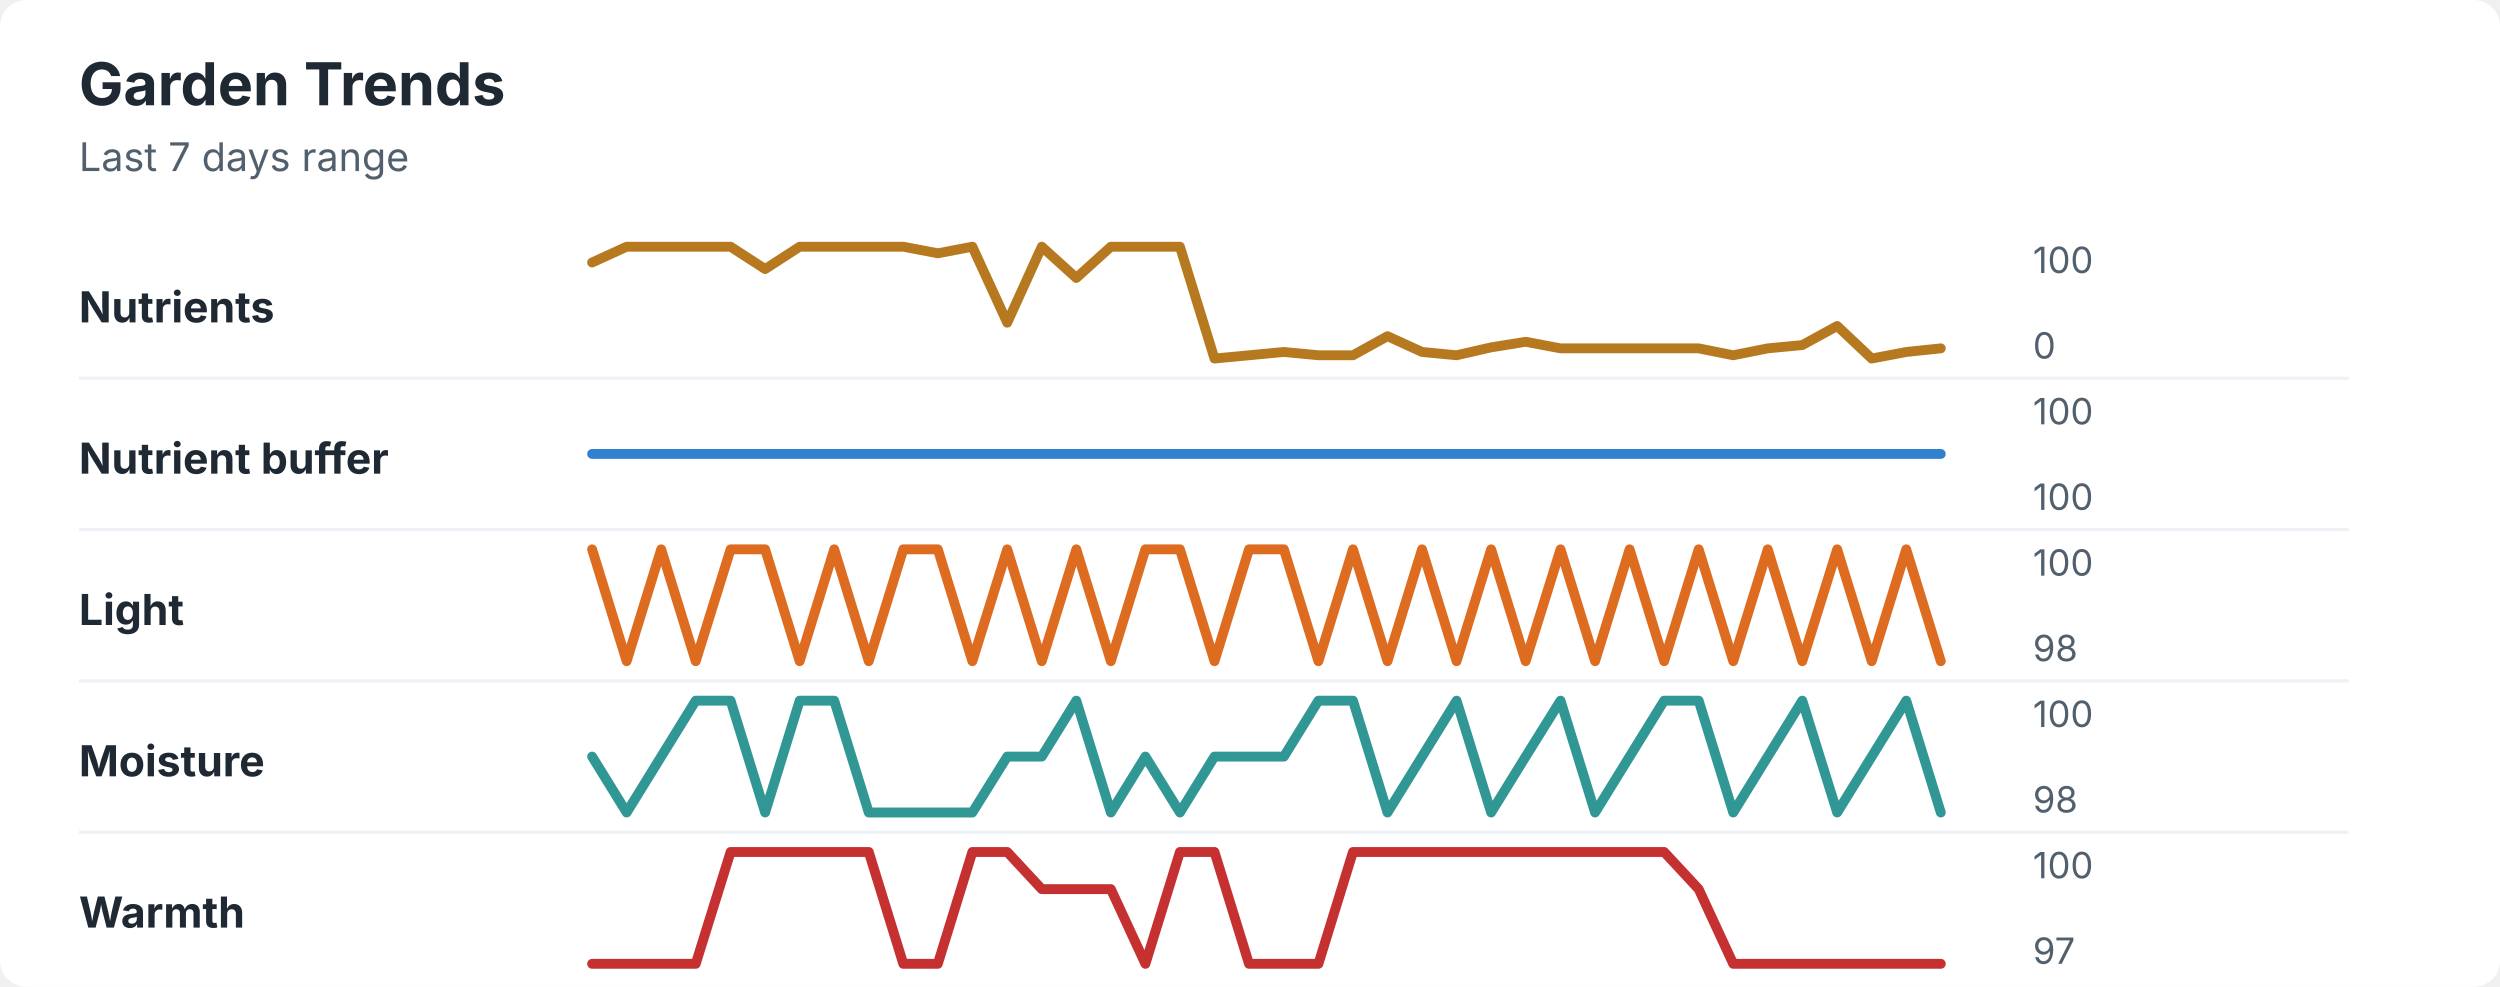
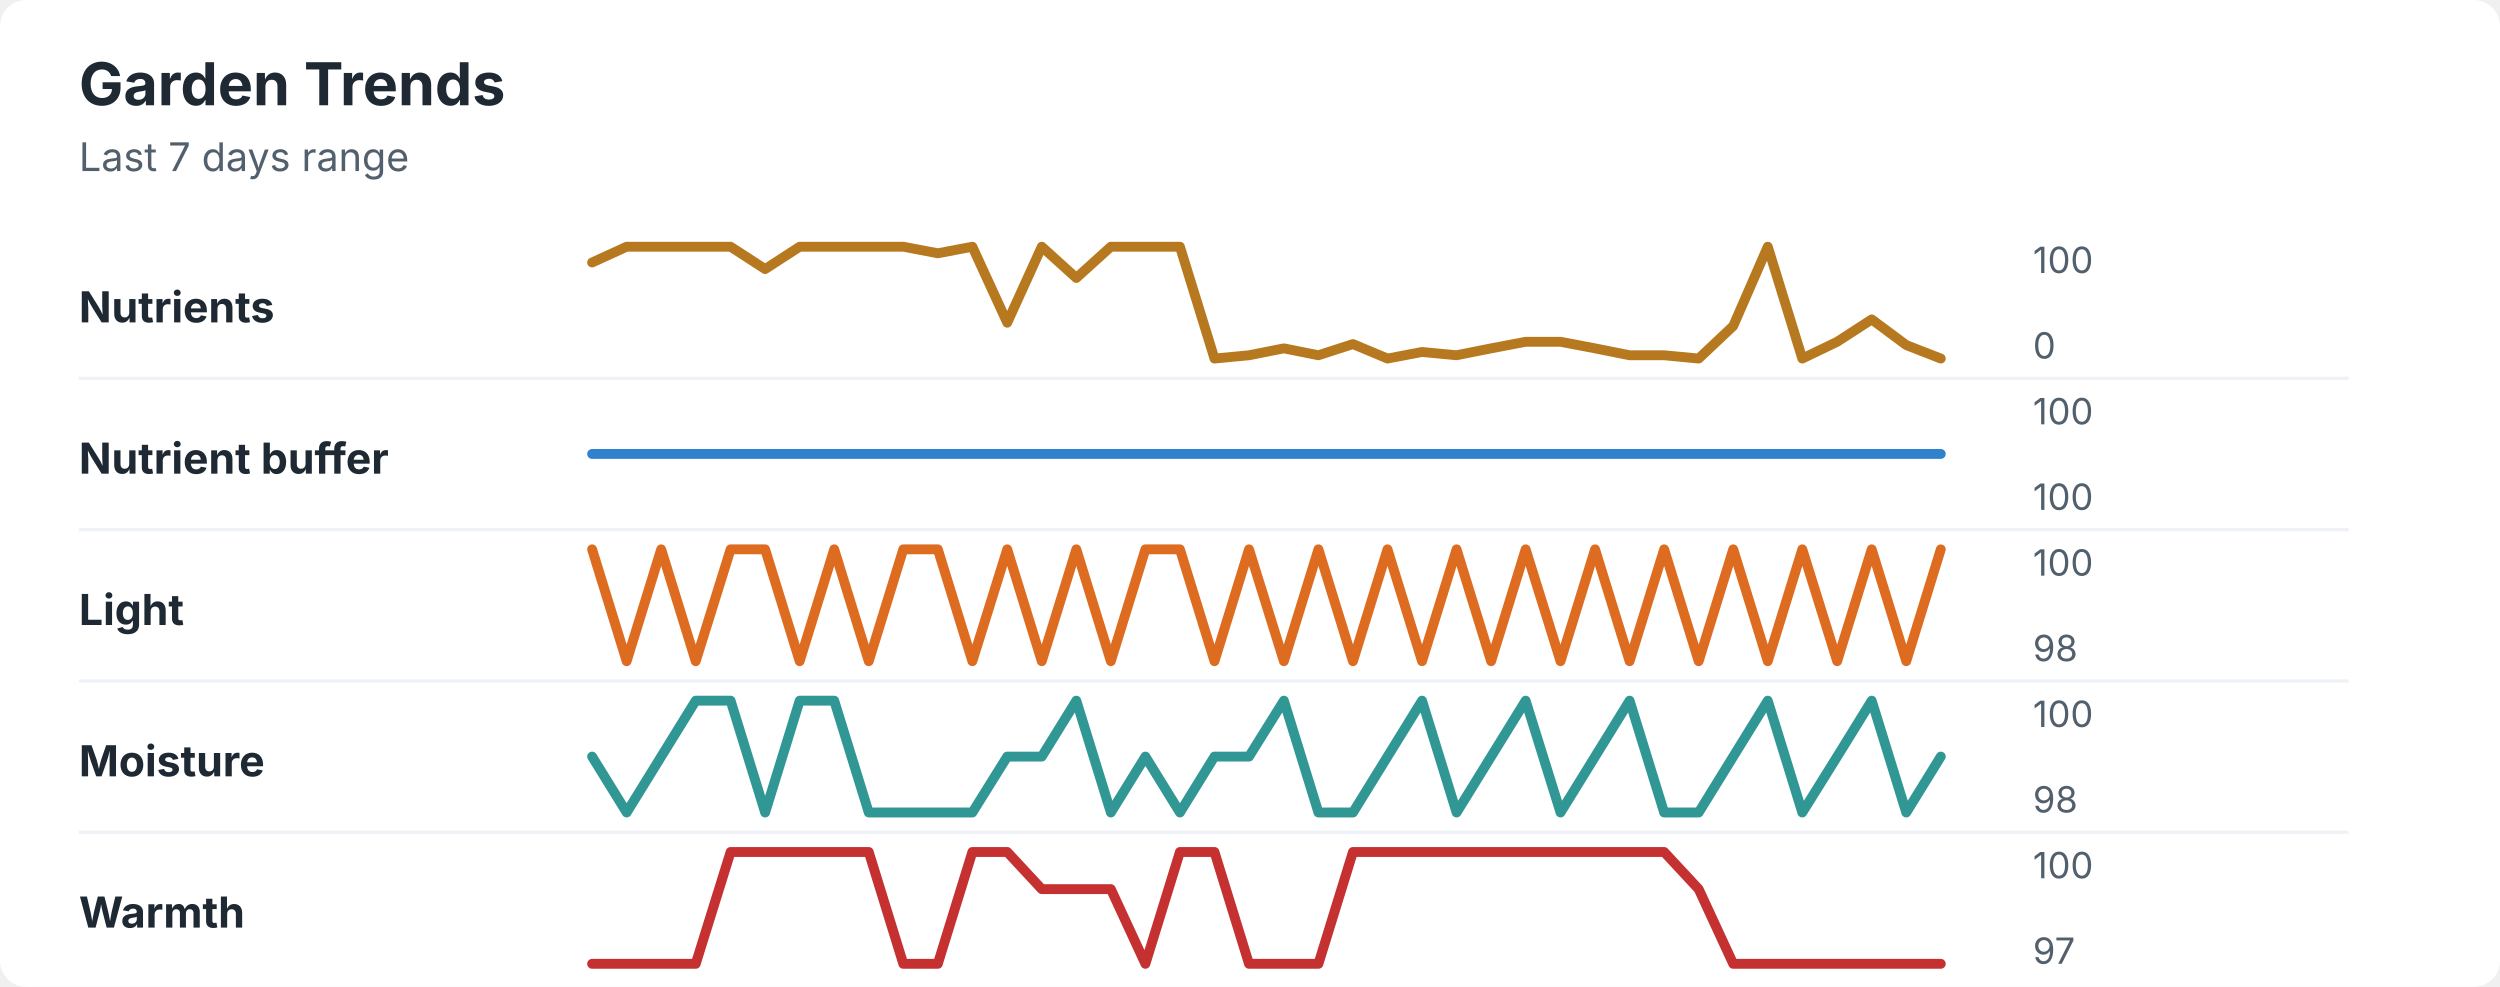
<svg xmlns="http://www.w3.org/2000/svg" width="760" height="300" viewBox="0 0 760 300" role="img" aria-labelledby="title desc">
  <rect width="760" height="300" rx="8" fill="#ffffff" />
  <style>
    text { font-family: -apple-system, BlinkMacSystemFont, "Segoe UI", sans-serif; }
    .title { font-size: 18px; font-weight: 700; fill: #1f2933; }
    .subtitle { font-size: 12px; fill: #52606d; }
    .label { font-size: 13px; font-weight: 650; fill: #1f2933; }
    .axis-value { font-size: 11px; fill: #52606d; }
    .separator { stroke: #eef2f7; stroke-width: 1; }
  </style>
  <text x="24" y="32" class="title">Garden Trends</text>
  <text x="24" y="52" class="subtitle">Last 7 days range</text>
  <text x="24" y="98" class="label">Nutrients</text>
-   <polyline points="180.0,79.8 190.5,75.0 201.0,75.0 211.5,75.0 222.1,75.0 232.6,81.8 243.1,75.0 253.6,75.0 264.1,75.0 274.6,75.0 285.1,77.0 295.6,75.0 306.2,98.1 316.7,75.0 327.2,84.5 337.7,75.0 348.2,75.0 358.7,75.0 369.2,109.0 379.7,108.0 390.3,107.0 400.8,108.0 411.3,108.0 421.8,102.2 432.3,107.0 442.8,108.0 453.3,105.6 463.8,103.9 474.4,105.9 484.9,105.9 495.4,105.9 505.9,105.9 516.4,105.9 526.9,108.0 537.4,105.9 547.9,104.9 558.5,99.1 569.0,109.0 579.5,107.0 590.0,105.9 " fill="none" stroke="#b7791f" stroke-width="3" stroke-linecap="round" stroke-linejoin="round" />
+   <polyline points="180.0,79.8 190.5,75.0 201.0,75.0 211.5,75.0 222.1,75.0 232.6,81.8 243.1,75.0 253.6,75.0 264.1,75.0 274.6,75.0 285.1,77.0 295.6,75.0 306.2,98.1 316.7,75.0 327.2,84.5 337.7,75.0 348.2,75.0 358.7,75.0 369.2,109.0 379.7,108.0 390.3,105.9 400.8,108.0 411.3,104.6 421.8,109.0 432.3,107.0 442.8,108.0 453.3,105.9 463.8,103.9 474.4,103.9 484.9,105.9 495.4,108.0 505.9,108.0 516.4,109.0 526.9,99.1 537.4,75.0 547.9,109.0 558.5,103.9 569.0,97.1 579.5,104.9 590.0,109.0 " fill="none" stroke="#b7791f" stroke-width="3" stroke-linecap="round" stroke-linejoin="round" />
  <text x="618" y="83" class="axis-value">100</text>
  <text x="618" y="109" class="axis-value">0</text>
  <line x1="24" y1="115.0" x2="714" y2="115.0" class="separator" />
  <text x="24" y="144" class="label">Nutrient buffer</text>
  <polyline points="180.0,138.0 190.5,138.0 201.0,138.0 211.5,138.0 222.1,138.0 232.6,138.0 243.1,138.0 253.6,138.0 264.1,138.0 274.6,138.0 285.1,138.0 295.6,138.0 306.2,138.0 316.7,138.0 327.2,138.0 337.7,138.0 348.2,138.0 358.7,138.0 369.2,138.0 379.7,138.0 390.3,138.0 400.8,138.0 411.3,138.0 421.8,138.0 432.3,138.0 442.8,138.0 453.3,138.0 463.8,138.0 474.4,138.0 484.9,138.0 495.4,138.0 505.9,138.0 516.4,138.0 526.9,138.0 537.4,138.0 547.9,138.0 558.5,138.0 569.0,138.0 579.5,138.0 590.0,138.0 " fill="none" stroke="#3182ce" stroke-width="3" stroke-linecap="round" stroke-linejoin="round" />
  <text x="618" y="129" class="axis-value">100</text>
  <text x="618" y="155" class="axis-value">100</text>
  <line x1="24" y1="161.0" x2="714" y2="161.0" class="separator" />
  <text x="24" y="190" class="label">Light</text>
-   <polyline points="180.0,167.0 190.5,201.0 201.0,167.0 211.5,201.0 222.1,167.0 232.6,167.0 243.1,201.0 253.6,167.0 264.1,201.0 274.6,167.0 285.1,167.0 295.6,201.0 306.2,167.0 316.7,201.0 327.2,167.0 337.7,201.0 348.2,167.0 358.7,167.0 369.2,201.0 379.7,167.0 390.3,167.0 400.8,201.0 411.3,167.0 421.8,201.0 432.3,167.0 442.8,201.0 453.3,167.0 463.8,201.0 474.4,167.0 484.9,201.0 495.4,167.0 505.9,201.0 516.4,167.0 526.9,201.0 537.4,167.0 547.9,201.0 558.5,167.0 569.0,201.0 579.5,167.0 590.0,201.0 " fill="none" stroke="#dd6b20" stroke-width="3" stroke-linecap="round" stroke-linejoin="round" />
+   <polyline points="180.0,167.0 190.5,201.0 201.0,167.0 211.5,201.0 222.1,167.0 232.6,167.0 243.1,201.0 253.6,167.0 264.1,201.0 274.6,167.0 285.1,167.0 295.6,201.0 306.2,167.0 316.7,201.0 327.2,167.0 337.7,201.0 348.2,167.0 358.7,167.0 369.2,201.0 379.7,167.0 390.3,201.0 400.8,167.0 411.3,201.0 421.8,167.0 432.3,201.0 442.8,167.0 453.3,201.0 463.8,167.0 474.4,201.0 484.9,167.0 495.4,201.0 505.9,167.0 516.4,201.0 526.9,167.0 537.4,201.0 547.9,167.0 558.5,201.0 569.0,167.0 579.5,201.0 590.0,167.0 " fill="none" stroke="#dd6b20" stroke-width="3" stroke-linecap="round" stroke-linejoin="round" />
  <text x="618" y="175" class="axis-value">100</text>
  <text x="618" y="201" class="axis-value">98</text>
  <line x1="24" y1="207.0" x2="714" y2="207.0" class="separator" />
  <text x="24" y="236" class="label">Moisture</text>
-   <polyline points="180.0,230.0 190.5,247.0 201.0,230.0 211.5,213.0 222.1,213.0 232.6,247.0 243.1,213.0 253.6,213.0 264.1,247.0 274.6,247.0 285.1,247.0 295.6,247.0 306.2,230.0 316.7,230.0 327.2,213.0 337.7,247.0 348.2,230.0 358.7,247.0 369.2,230.0 379.7,230.0 390.3,230.0 400.8,213.0 411.3,213.0 421.8,247.0 432.3,230.0 442.8,213.0 453.3,247.0 463.8,230.0 474.4,213.0 484.9,247.0 495.4,230.0 505.9,213.0 516.4,213.0 526.9,247.0 537.4,230.0 547.9,213.0 558.5,247.0 569.0,230.0 579.5,213.0 590.0,247.0 " fill="none" stroke="#319795" stroke-width="3" stroke-linecap="round" stroke-linejoin="round" />
+   <polyline points="180.0,230.0 190.5,247.0 201.0,230.0 211.5,213.0 222.1,213.0 232.6,247.0 243.1,213.0 253.6,213.0 264.1,247.0 274.6,247.0 285.1,247.0 295.6,247.0 306.2,230.0 316.7,230.0 327.2,213.0 337.7,247.0 348.2,230.0 358.7,247.0 369.2,230.0 379.7,230.0 390.3,213.0 400.8,247.0 411.3,247.0 421.8,230.0 432.3,213.0 442.8,247.0 453.3,230.0 463.8,213.0 474.4,247.0 484.9,230.0 495.4,213.0 505.9,247.0 516.4,247.0 526.9,230.0 537.4,213.0 547.9,247.0 558.5,230.0 569.0,213.0 579.5,247.0 590.0,230.0 " fill="none" stroke="#319795" stroke-width="3" stroke-linecap="round" stroke-linejoin="round" />
  <text x="618" y="221" class="axis-value">100</text>
  <text x="618" y="247" class="axis-value">98</text>
  <line x1="24" y1="253.0" x2="714" y2="253.0" class="separator" />
  <text x="24" y="282" class="label">Warmth</text>
  <polyline points="180.0,293.0 190.5,293.0 201.0,293.0 211.5,293.0 222.1,259.0 232.6,259.0 243.1,259.0 253.6,259.0 264.1,259.0 274.6,293.0 285.1,293.0 295.6,259.0 306.2,259.0 316.7,270.3 327.2,270.3 337.7,270.3 348.2,293.0 358.7,259.0 369.2,259.0 379.7,293.0 390.3,293.0 400.8,293.0 411.3,259.0 421.8,259.0 432.3,259.0 442.8,259.0 453.3,259.0 463.8,259.0 474.4,259.0 484.9,259.0 495.4,259.0 505.9,259.0 516.4,270.3 526.9,293.0 537.4,293.0 547.9,293.0 558.5,293.0 569.0,293.0 579.5,293.0 590.0,293.0 " fill="none" stroke="#c53030" stroke-width="3" stroke-linecap="round" stroke-linejoin="round" />
  <text x="618" y="267" class="axis-value">100</text>
  <text x="618" y="293" class="axis-value">97</text>
</svg>
